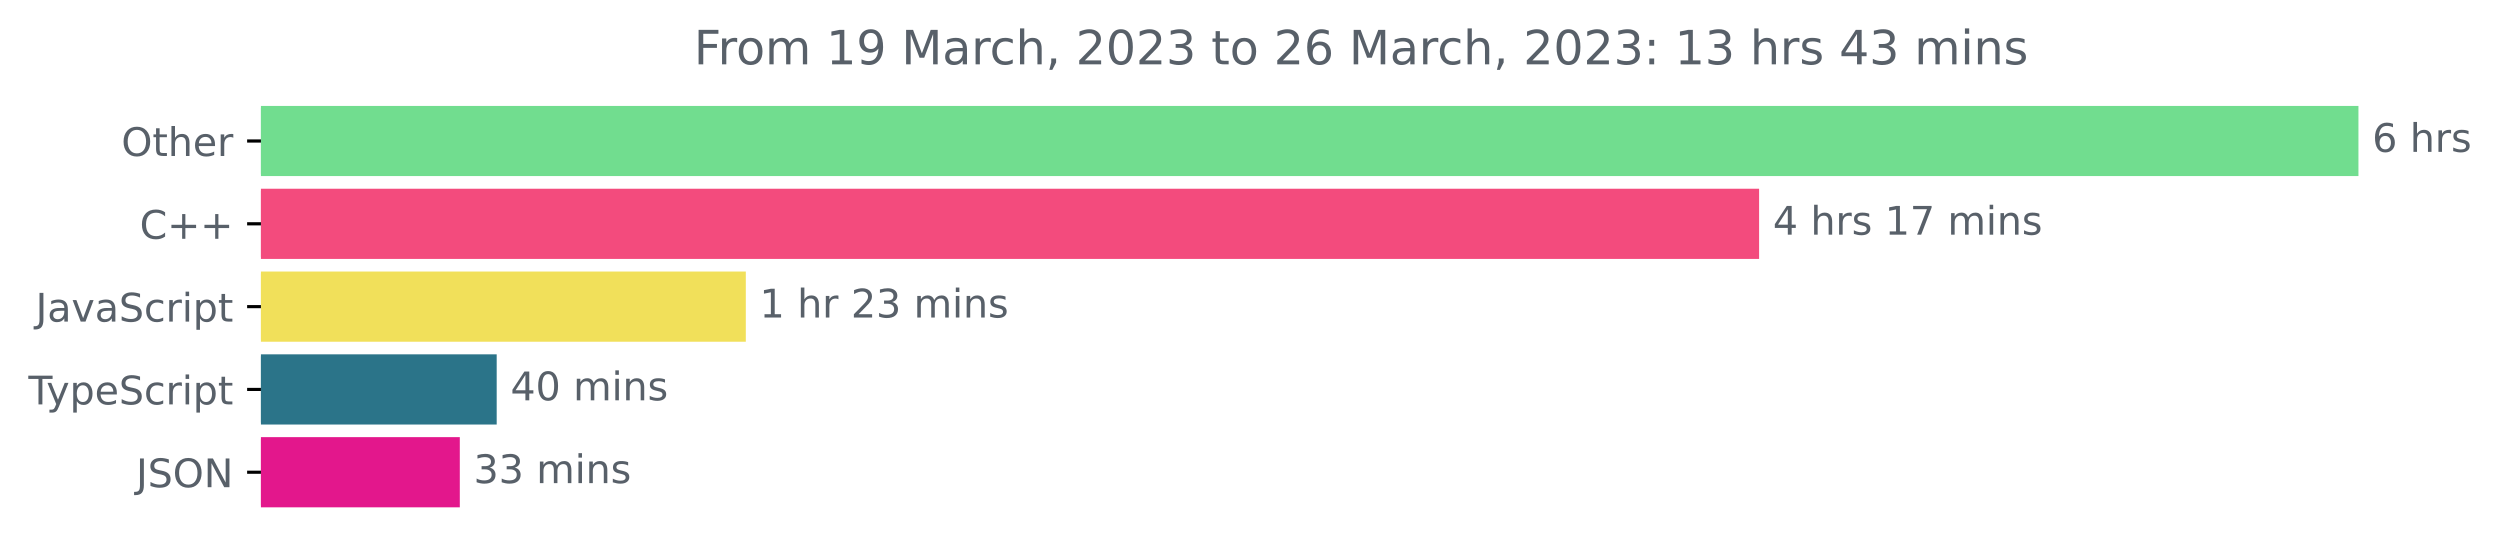
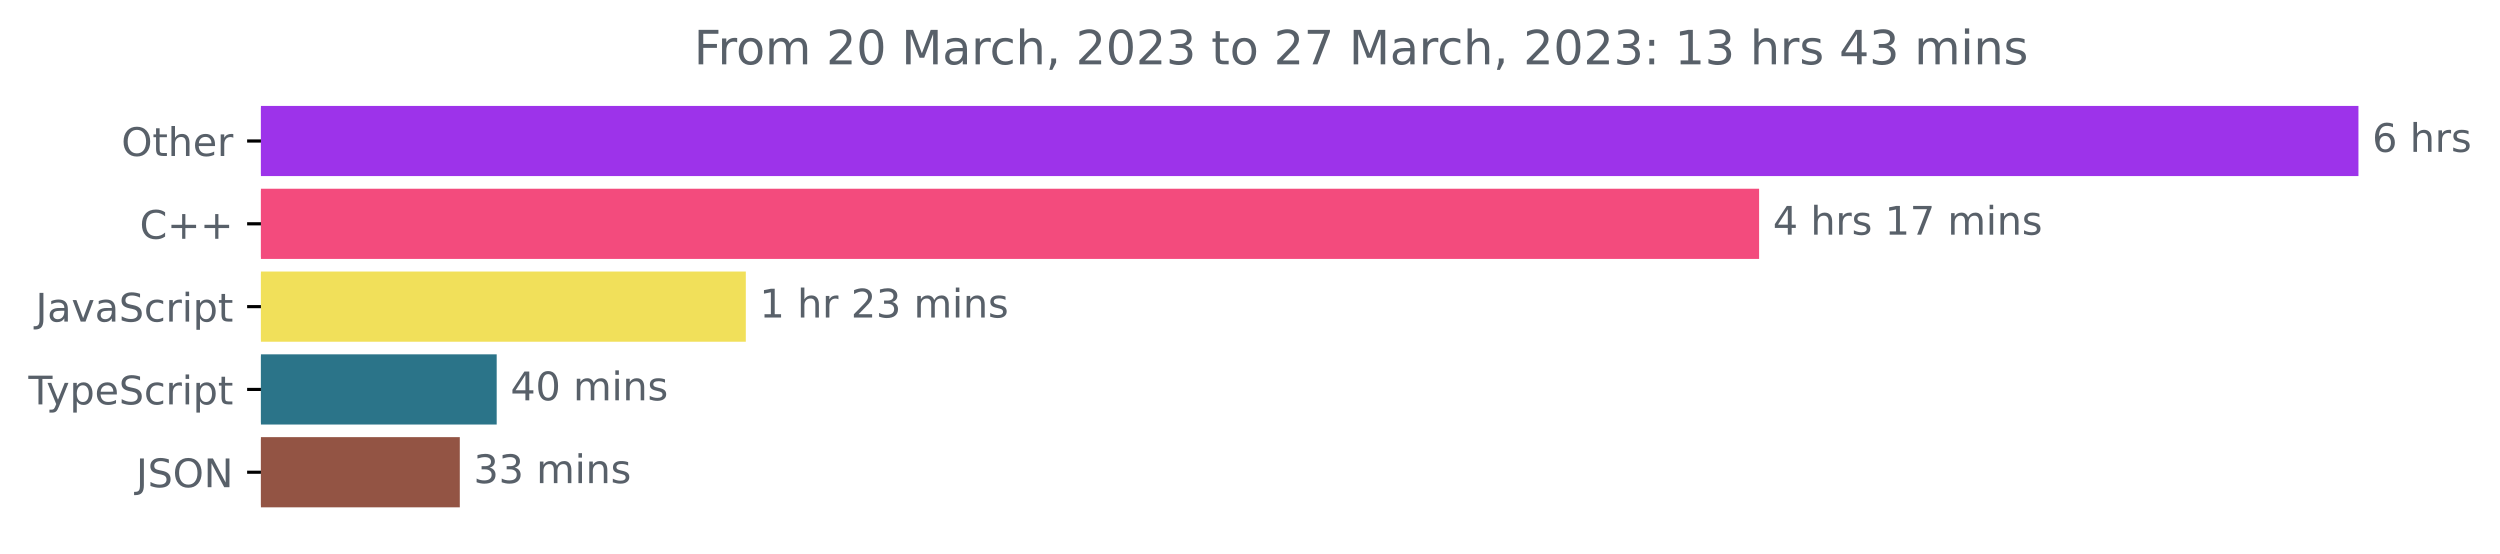
<svg xmlns="http://www.w3.org/2000/svg" xmlns:xlink="http://www.w3.org/1999/xlink" width="633.997pt" height="140.398pt" viewBox="0 0 633.997 140.398" version="1.1">
  <defs>
    <style type="text/css">*{stroke-linejoin: round; stroke-linecap: butt}</style>
  </defs>
  <g id="figure_1">
    <g id="patch_1">
      <path d="M -0 140.398  L 633.997 140.398  L 633.997 0  L -0 0  L -0 140.398  z " style="fill: none" />
    </g>
    <g id="axes_1">
      <g id="patch_2">
-         <path d="M 66.17 27.358  L 597.599 27.358  L 597.599 44.158  L 66.17 44.158  z " clip-path="url(#p54c49ae641)" style="fill: #71dd8f; stroke: #71dd8f; stroke-linejoin: miter" />
+         <path d="M 66.17 27.358  L 597.599 27.358  L 597.599 44.158  L 66.17 44.158  z " clip-path="url(#pb447859185)" style="fill: #9d33ea; stroke: #9d33ea; stroke-linejoin: miter" />
      </g>
      <g id="patch_3">
-         <path d="M 66.17 48.358  L 445.606 48.358  L 445.606 65.158  L 66.17 65.158  z " clip-path="url(#p54c49ae641)" style="fill: #f34b7d; stroke: #f34b7d; stroke-linejoin: miter" />
+         <path d="M 66.17 48.358  L 445.606 48.358  L 445.606 65.158  L 66.17 65.158  z " clip-path="url(#pb447859185)" style="fill: #f34b7d; stroke: #f34b7d; stroke-linejoin: miter" />
      </g>
      <g id="patch_4">
-         <path d="M 66.17 69.358  L 188.639 69.358  L 188.639 86.158  L 66.17 86.158  z " clip-path="url(#p54c49ae641)" style="fill: #f1e05a; stroke: #f1e05a; stroke-linejoin: miter" />
+         <path d="M 66.17 69.358  L 188.639 69.358  L 188.639 86.158  L 66.17 86.158  z " clip-path="url(#pb447859185)" style="fill: #f1e05a; stroke: #f1e05a; stroke-linejoin: miter" />
      </g>
      <g id="patch_5">
-         <path d="M 66.17 90.358  L 125.461 90.358  L 125.461 107.158  L 66.17 107.158  z " clip-path="url(#p54c49ae641)" style="fill: #2b7489; stroke: #2b7489; stroke-linejoin: miter" />
+         <path d="M 66.17 90.358  L 125.461 90.358  L 125.461 107.158  L 66.17 107.158  z " clip-path="url(#pb447859185)" style="fill: #2b7489; stroke: #2b7489; stroke-linejoin: miter" />
      </g>
      <g id="patch_6">
-         <path d="M 66.17 111.358  L 116.106 111.358  L 116.106 128.158  L 66.17 128.158  z " clip-path="url(#p54c49ae641)" style="fill: #e3178c; stroke: #e3178c; stroke-linejoin: miter" />
+         <path d="M 66.17 111.358  L 116.106 111.358  L 116.106 128.158  L 66.17 128.158  z " clip-path="url(#pb447859185)" style="fill: #935444; stroke: #935444; stroke-linejoin: miter" />
      </g>
      <g id="matplotlib.axis_1" />
      <g id="matplotlib.axis_2">
        <g id="ytick_1">
          <g id="line2d_1">
            <defs>
-               <path id="m53d47f15a4" d="M 0 0  L -3.5 0  " style="stroke: #000000; stroke-width: 0.8" />
+               <path id="m61d2fe7883" d="M 0 0  L -3.5 0  " style="stroke: #000000; stroke-width: 0.8" />
            </defs>
            <g>
-               <use xlink:href="#m53d47f15a4" x="66.17" y="35.758" style="stroke: #000000; stroke-width: 0.8" />
+               <use xlink:href="#m61d2fe7883" x="66.17" y="35.758" style="stroke: #000000; stroke-width: 0.8" />
            </g>
          </g>
          <g id="text_1">
            <g style="fill: #586069" transform="translate(30.77656 39.55734)scale(0.1 -0.1)">
              <defs>
                <path id="DejaVuSans-4f" d="M 2522 4238  Q 1834 4238 1429 3725  Q 1025 3213 1025 2328  Q 1025 1447 1429 934  Q 1834 422 2522 422  Q 3209 422 3611 934  Q 4013 1447 4013 2328  Q 4013 3213 3611 3725  Q 3209 4238 2522 4238  z M 2522 4750  Q 3503 4750 4090 4092  Q 4678 3434 4678 2328  Q 4678 1225 4090 567  Q 3503 -91 2522 -91  Q 1538 -91 948 565  Q 359 1222 359 2328  Q 359 3434 948 4092  Q 1538 4750 2522 4750  z " transform="scale(0.015625)" />
                <path id="DejaVuSans-74" d="M 1172 4494  L 1172 3500  L 2356 3500  L 2356 3053  L 1172 3053  L 1172 1153  Q 1172 725 1289 603  Q 1406 481 1766 481  L 2356 481  L 2356 0  L 1766 0  Q 1100 0 847 248  Q 594 497 594 1153  L 594 3053  L 172 3053  L 172 3500  L 594 3500  L 594 4494  L 1172 4494  z " transform="scale(0.015625)" />
                <path id="DejaVuSans-68" d="M 3513 2113  L 3513 0  L 2938 0  L 2938 2094  Q 2938 2591 2744 2837  Q 2550 3084 2163 3084  Q 1697 3084 1428 2787  Q 1159 2491 1159 1978  L 1159 0  L 581 0  L 581 4863  L 1159 4863  L 1159 2956  Q 1366 3272 1645 3428  Q 1925 3584 2291 3584  Q 2894 3584 3203 3211  Q 3513 2838 3513 2113  z " transform="scale(0.015625)" />
                <path id="DejaVuSans-65" d="M 3597 1894  L 3597 1613  L 953 1613  Q 991 1019 1311 708  Q 1631 397 2203 397  Q 2534 397 2845 478  Q 3156 559 3463 722  L 3463 178  Q 3153 47 2828 -22  Q 2503 -91 2169 -91  Q 1331 -91 842 396  Q 353 884 353 1716  Q 353 2575 817 3079  Q 1281 3584 2069 3584  Q 2775 3584 3186 3129  Q 3597 2675 3597 1894  z M 3022 2063  Q 3016 2534 2758 2815  Q 2500 3097 2075 3097  Q 1594 3097 1305 2825  Q 1016 2553 972 2059  L 3022 2063  z " transform="scale(0.015625)" />
                <path id="DejaVuSans-72" d="M 2631 2963  Q 2534 3019 2420 3045  Q 2306 3072 2169 3072  Q 1681 3072 1420 2755  Q 1159 2438 1159 1844  L 1159 0  L 581 0  L 581 3500  L 1159 3500  L 1159 2956  Q 1341 3275 1631 3429  Q 1922 3584 2338 3584  Q 2397 3584 2469 3576  Q 2541 3569 2628 3553  L 2631 2963  z " transform="scale(0.015625)" />
              </defs>
              <use xlink:href="#DejaVuSans-4f" />
              <use xlink:href="#DejaVuSans-74" x="78.711" />
              <use xlink:href="#DejaVuSans-68" x="117.92" />
              <use xlink:href="#DejaVuSans-65" x="181.299" />
              <use xlink:href="#DejaVuSans-72" x="242.822" />
            </g>
          </g>
        </g>
        <g id="ytick_2">
          <g id="line2d_2">
            <g>
-               <use xlink:href="#m53d47f15a4" x="66.17" y="56.758" style="stroke: #000000; stroke-width: 0.8" />
+               <use xlink:href="#m61d2fe7883" x="66.17" y="56.758" style="stroke: #000000; stroke-width: 0.8" />
            </g>
          </g>
          <g id="text_2">
            <g style="fill: #586069" transform="translate(35.42813 60.55734)scale(0.1 -0.1)">
              <defs>
                <path id="DejaVuSans-43" d="M 4122 4306  L 4122 3641  Q 3803 3938 3442 4084  Q 3081 4231 2675 4231  Q 1875 4231 1450 3742  Q 1025 3253 1025 2328  Q 1025 1406 1450 917  Q 1875 428 2675 428  Q 3081 428 3442 575  Q 3803 722 4122 1019  L 4122 359  Q 3791 134 3420 21  Q 3050 -91 2638 -91  Q 1578 -91 968 557  Q 359 1206 359 2328  Q 359 3453 968 4101  Q 1578 4750 2638 4750  Q 3056 4750 3426 4639  Q 3797 4528 4122 4306  z " transform="scale(0.015625)" />
                <path id="DejaVuSans-2b" d="M 2944 4013  L 2944 2272  L 4684 2272  L 4684 1741  L 2944 1741  L 2944 0  L 2419 0  L 2419 1741  L 678 1741  L 678 2272  L 2419 2272  L 2419 4013  L 2944 4013  z " transform="scale(0.015625)" />
              </defs>
              <use xlink:href="#DejaVuSans-43" />
              <use xlink:href="#DejaVuSans-2b" x="69.824" />
              <use xlink:href="#DejaVuSans-2b" x="153.613" />
            </g>
          </g>
        </g>
        <g id="ytick_3">
          <g id="line2d_3">
            <g>
-               <use xlink:href="#m53d47f15a4" x="66.17" y="77.758" style="stroke: #000000; stroke-width: 0.8" />
+               <use xlink:href="#m61d2fe7883" x="66.17" y="77.758" style="stroke: #000000; stroke-width: 0.8" />
            </g>
          </g>
          <g id="text_3">
            <g style="fill: #586069" transform="translate(9.040625 81.55734)scale(0.1 -0.1)">
              <defs>
                <path id="DejaVuSans-4a" d="M 628 4666  L 1259 4666  L 1259 325  Q 1259 -519 939 -900  Q 619 -1281 -91 -1281  L -331 -1281  L -331 -750  L -134 -750  Q 284 -750 456 -515  Q 628 -281 628 325  L 628 4666  z " transform="scale(0.015625)" />
                <path id="DejaVuSans-61" d="M 2194 1759  Q 1497 1759 1228 1600  Q 959 1441 959 1056  Q 959 750 1161 570  Q 1363 391 1709 391  Q 2188 391 2477 730  Q 2766 1069 2766 1631  L 2766 1759  L 2194 1759  z M 3341 1997  L 3341 0  L 2766 0  L 2766 531  Q 2569 213 2275 61  Q 1981 -91 1556 -91  Q 1019 -91 701 211  Q 384 513 384 1019  Q 384 1609 779 1909  Q 1175 2209 1959 2209  L 2766 2209  L 2766 2266  Q 2766 2663 2505 2880  Q 2244 3097 1772 3097  Q 1472 3097 1187 3025  Q 903 2953 641 2809  L 641 3341  Q 956 3463 1253 3523  Q 1550 3584 1831 3584  Q 2591 3584 2966 3190  Q 3341 2797 3341 1997  z " transform="scale(0.015625)" />
                <path id="DejaVuSans-76" d="M 191 3500  L 800 3500  L 1894 563  L 2988 3500  L 3597 3500  L 2284 0  L 1503 0  L 191 3500  z " transform="scale(0.015625)" />
                <path id="DejaVuSans-53" d="M 3425 4513  L 3425 3897  Q 3066 4069 2747 4153  Q 2428 4238 2131 4238  Q 1616 4238 1336 4038  Q 1056 3838 1056 3469  Q 1056 3159 1242 3001  Q 1428 2844 1947 2747  L 2328 2669  Q 3034 2534 3370 2195  Q 3706 1856 3706 1288  Q 3706 609 3251 259  Q 2797 -91 1919 -91  Q 1588 -91 1214 -16  Q 841 59 441 206  L 441 856  Q 825 641 1194 531  Q 1563 422 1919 422  Q 2459 422 2753 634  Q 3047 847 3047 1241  Q 3047 1584 2836 1778  Q 2625 1972 2144 2069  L 1759 2144  Q 1053 2284 737 2584  Q 422 2884 422 3419  Q 422 4038 858 4394  Q 1294 4750 2059 4750  Q 2388 4750 2728 4690  Q 3069 4631 3425 4513  z " transform="scale(0.015625)" />
                <path id="DejaVuSans-63" d="M 3122 3366  L 3122 2828  Q 2878 2963 2633 3030  Q 2388 3097 2138 3097  Q 1578 3097 1268 2742  Q 959 2388 959 1747  Q 959 1106 1268 751  Q 1578 397 2138 397  Q 2388 397 2633 464  Q 2878 531 3122 666  L 3122 134  Q 2881 22 2623 -34  Q 2366 -91 2075 -91  Q 1284 -91 818 406  Q 353 903 353 1747  Q 353 2603 823 3093  Q 1294 3584 2113 3584  Q 2378 3584 2631 3529  Q 2884 3475 3122 3366  z " transform="scale(0.015625)" />
                <path id="DejaVuSans-69" d="M 603 3500  L 1178 3500  L 1178 0  L 603 0  L 603 3500  z M 603 4863  L 1178 4863  L 1178 4134  L 603 4134  L 603 4863  z " transform="scale(0.015625)" />
                <path id="DejaVuSans-70" d="M 1159 525  L 1159 -1331  L 581 -1331  L 581 3500  L 1159 3500  L 1159 2969  Q 1341 3281 1617 3432  Q 1894 3584 2278 3584  Q 2916 3584 3314 3078  Q 3713 2572 3713 1747  Q 3713 922 3314 415  Q 2916 -91 2278 -91  Q 1894 -91 1617 61  Q 1341 213 1159 525  z M 3116 1747  Q 3116 2381 2855 2742  Q 2594 3103 2138 3103  Q 1681 3103 1420 2742  Q 1159 2381 1159 1747  Q 1159 1113 1420 752  Q 1681 391 2138 391  Q 2594 391 2855 752  Q 3116 1113 3116 1747  z " transform="scale(0.015625)" />
              </defs>
              <use xlink:href="#DejaVuSans-4a" />
              <use xlink:href="#DejaVuSans-61" x="29.492" />
              <use xlink:href="#DejaVuSans-76" x="90.771" />
              <use xlink:href="#DejaVuSans-61" x="149.951" />
              <use xlink:href="#DejaVuSans-53" x="211.23" />
              <use xlink:href="#DejaVuSans-63" x="274.707" />
              <use xlink:href="#DejaVuSans-72" x="329.688" />
              <use xlink:href="#DejaVuSans-69" x="370.801" />
              <use xlink:href="#DejaVuSans-70" x="398.584" />
              <use xlink:href="#DejaVuSans-74" x="462.061" />
            </g>
          </g>
        </g>
        <g id="ytick_4">
          <g id="line2d_4">
            <g>
-               <use xlink:href="#m53d47f15a4" x="66.17" y="98.758" style="stroke: #000000; stroke-width: 0.8" />
+               <use xlink:href="#m61d2fe7883" x="66.17" y="98.758" style="stroke: #000000; stroke-width: 0.8" />
            </g>
          </g>
          <g id="text_4">
            <g style="fill: #586069" transform="translate(7.2 102.5573)scale(0.1 -0.1)">
              <defs>
                <path id="DejaVuSans-54" d="M -19 4666  L 3928 4666  L 3928 4134  L 2272 4134  L 2272 0  L 1638 0  L 1638 4134  L -19 4134  L -19 4666  z " transform="scale(0.015625)" />
                <path id="DejaVuSans-79" d="M 2059 -325  Q 1816 -950 1584 -1140  Q 1353 -1331 966 -1331  L 506 -1331  L 506 -850  L 844 -850  Q 1081 -850 1212 -737  Q 1344 -625 1503 -206  L 1606 56  L 191 3500  L 800 3500  L 1894 763  L 2988 3500  L 3597 3500  L 2059 -325  z " transform="scale(0.015625)" />
              </defs>
              <use xlink:href="#DejaVuSans-54" />
              <use xlink:href="#DejaVuSans-79" x="45.459" />
              <use xlink:href="#DejaVuSans-70" x="104.639" />
              <use xlink:href="#DejaVuSans-65" x="168.115" />
              <use xlink:href="#DejaVuSans-53" x="229.639" />
              <use xlink:href="#DejaVuSans-63" x="293.115" />
              <use xlink:href="#DejaVuSans-72" x="348.096" />
              <use xlink:href="#DejaVuSans-69" x="389.209" />
              <use xlink:href="#DejaVuSans-70" x="416.992" />
              <use xlink:href="#DejaVuSans-74" x="480.469" />
            </g>
          </g>
        </g>
        <g id="ytick_5">
          <g id="line2d_5">
            <g>
-               <use xlink:href="#m53d47f15a4" x="66.17" y="119.758" style="stroke: #000000; stroke-width: 0.8" />
+               <use xlink:href="#m61d2fe7883" x="66.17" y="119.758" style="stroke: #000000; stroke-width: 0.8" />
            </g>
          </g>
          <g id="text_5">
            <g style="fill: #586069" transform="translate(34.51875 123.5573)scale(0.1 -0.1)">
              <defs>
                <path id="DejaVuSans-4e" d="M 628 4666  L 1478 4666  L 3547 763  L 3547 4666  L 4159 4666  L 4159 0  L 3309 0  L 1241 3903  L 1241 0  L 628 0  L 628 4666  z " transform="scale(0.015625)" />
              </defs>
              <use xlink:href="#DejaVuSans-4a" />
              <use xlink:href="#DejaVuSans-53" x="29.492" />
              <use xlink:href="#DejaVuSans-4f" x="92.969" />
              <use xlink:href="#DejaVuSans-4e" x="171.68" />
            </g>
          </g>
        </g>
      </g>
      <g id="text_6">
        <g style="fill: #586069" transform="translate(601.5989 38.5175)scale(0.1 -0.1)">
          <defs>
            <path id="DejaVuSans-36" d="M 2113 2584  Q 1688 2584 1439 2293  Q 1191 2003 1191 1497  Q 1191 994 1439 701  Q 1688 409 2113 409  Q 2538 409 2786 701  Q 3034 994 3034 1497  Q 3034 2003 2786 2293  Q 2538 2584 2113 2584  z M 3366 4563  L 3366 3988  Q 3128 4100 2886 4159  Q 2644 4219 2406 4219  Q 1781 4219 1451 3797  Q 1122 3375 1075 2522  Q 1259 2794 1537 2939  Q 1816 3084 2150 3084  Q 2853 3084 3261 2657  Q 3669 2231 3669 1497  Q 3669 778 3244 343  Q 2819 -91 2113 -91  Q 1303 -91 875 529  Q 447 1150 447 2328  Q 447 3434 972 4092  Q 1497 4750 2381 4750  Q 2619 4750 2861 4703  Q 3103 4656 3366 4563  z " transform="scale(0.015625)" />
            <path id="DejaVuSans-20" transform="scale(0.015625)" />
            <path id="DejaVuSans-73" d="M 2834 3397  L 2834 2853  Q 2591 2978 2328 3040  Q 2066 3103 1784 3103  Q 1356 3103 1142 2972  Q 928 2841 928 2578  Q 928 2378 1081 2264  Q 1234 2150 1697 2047  L 1894 2003  Q 2506 1872 2764 1633  Q 3022 1394 3022 966  Q 3022 478 2636 193  Q 2250 -91 1575 -91  Q 1294 -91 989 -36  Q 684 19 347 128  L 347 722  Q 666 556 975 473  Q 1284 391 1588 391  Q 1994 391 2212 530  Q 2431 669 2431 922  Q 2431 1156 2273 1281  Q 2116 1406 1581 1522  L 1381 1569  Q 847 1681 609 1914  Q 372 2147 372 2553  Q 372 3047 722 3315  Q 1072 3584 1716 3584  Q 2034 3584 2315 3537  Q 2597 3491 2834 3397  z " transform="scale(0.015625)" />
          </defs>
          <use xlink:href="#DejaVuSans-36" />
          <use xlink:href="#DejaVuSans-20" x="63.623" />
          <use xlink:href="#DejaVuSans-68" x="95.41" />
          <use xlink:href="#DejaVuSans-72" x="158.789" />
          <use xlink:href="#DejaVuSans-73" x="199.902" />
        </g>
      </g>
      <g id="text_7">
        <g style="fill: #586069" transform="translate(449.6059 59.5175)scale(0.1 -0.1)">
          <defs>
            <path id="DejaVuSans-34" d="M 2419 4116  L 825 1625  L 2419 1625  L 2419 4116  z M 2253 4666  L 3047 4666  L 3047 1625  L 3713 1625  L 3713 1100  L 3047 1100  L 3047 0  L 2419 0  L 2419 1100  L 313 1100  L 313 1709  L 2253 4666  z " transform="scale(0.015625)" />
            <path id="DejaVuSans-31" d="M 794 531  L 1825 531  L 1825 4091  L 703 3866  L 703 4441  L 1819 4666  L 2450 4666  L 2450 531  L 3481 531  L 3481 0  L 794 0  L 794 531  z " transform="scale(0.015625)" />
            <path id="DejaVuSans-37" d="M 525 4666  L 3525 4666  L 3525 4397  L 1831 0  L 1172 0  L 2766 4134  L 525 4134  L 525 4666  z " transform="scale(0.015625)" />
            <path id="DejaVuSans-6d" d="M 3328 2828  Q 3544 3216 3844 3400  Q 4144 3584 4550 3584  Q 5097 3584 5394 3201  Q 5691 2819 5691 2113  L 5691 0  L 5113 0  L 5113 2094  Q 5113 2597 4934 2840  Q 4756 3084 4391 3084  Q 3944 3084 3684 2787  Q 3425 2491 3425 1978  L 3425 0  L 2847 0  L 2847 2094  Q 2847 2600 2669 2842  Q 2491 3084 2119 3084  Q 1678 3084 1418 2786  Q 1159 2488 1159 1978  L 1159 0  L 581 0  L 581 3500  L 1159 3500  L 1159 2956  Q 1356 3278 1631 3431  Q 1906 3584 2284 3584  Q 2666 3584 2933 3390  Q 3200 3197 3328 2828  z " transform="scale(0.015625)" />
            <path id="DejaVuSans-6e" d="M 3513 2113  L 3513 0  L 2938 0  L 2938 2094  Q 2938 2591 2744 2837  Q 2550 3084 2163 3084  Q 1697 3084 1428 2787  Q 1159 2491 1159 1978  L 1159 0  L 581 0  L 581 3500  L 1159 3500  L 1159 2956  Q 1366 3272 1645 3428  Q 1925 3584 2291 3584  Q 2894 3584 3203 3211  Q 3513 2838 3513 2113  z " transform="scale(0.015625)" />
          </defs>
          <use xlink:href="#DejaVuSans-34" />
          <use xlink:href="#DejaVuSans-20" x="63.623" />
          <use xlink:href="#DejaVuSans-68" x="95.41" />
          <use xlink:href="#DejaVuSans-72" x="158.789" />
          <use xlink:href="#DejaVuSans-73" x="199.902" />
          <use xlink:href="#DejaVuSans-20" x="252.002" />
          <use xlink:href="#DejaVuSans-31" x="283.789" />
          <use xlink:href="#DejaVuSans-37" x="347.412" />
          <use xlink:href="#DejaVuSans-20" x="411.035" />
          <use xlink:href="#DejaVuSans-6d" x="442.822" />
          <use xlink:href="#DejaVuSans-69" x="540.234" />
          <use xlink:href="#DejaVuSans-6e" x="568.018" />
          <use xlink:href="#DejaVuSans-73" x="631.396" />
        </g>
      </g>
      <g id="text_8">
        <g style="fill: #586069" transform="translate(192.6394 80.5175)scale(0.1 -0.1)">
          <defs>
            <path id="DejaVuSans-32" d="M 1228 531  L 3431 531  L 3431 0  L 469 0  L 469 531  Q 828 903 1448 1529  Q 2069 2156 2228 2338  Q 2531 2678 2651 2914  Q 2772 3150 2772 3378  Q 2772 3750 2511 3984  Q 2250 4219 1831 4219  Q 1534 4219 1204 4116  Q 875 4013 500 3803  L 500 4441  Q 881 4594 1212 4672  Q 1544 4750 1819 4750  Q 2544 4750 2975 4387  Q 3406 4025 3406 3419  Q 3406 3131 3298 2873  Q 3191 2616 2906 2266  Q 2828 2175 2409 1742  Q 1991 1309 1228 531  z " transform="scale(0.015625)" />
            <path id="DejaVuSans-33" d="M 2597 2516  Q 3050 2419 3304 2112  Q 3559 1806 3559 1356  Q 3559 666 3084 287  Q 2609 -91 1734 -91  Q 1441 -91 1130 -33  Q 819 25 488 141  L 488 750  Q 750 597 1062 519  Q 1375 441 1716 441  Q 2309 441 2620 675  Q 2931 909 2931 1356  Q 2931 1769 2642 2001  Q 2353 2234 1838 2234  L 1294 2234  L 1294 2753  L 1863 2753  Q 2328 2753 2575 2939  Q 2822 3125 2822 3475  Q 2822 3834 2567 4026  Q 2313 4219 1838 4219  Q 1578 4219 1281 4162  Q 984 4106 628 3988  L 628 4550  Q 988 4650 1302 4700  Q 1616 4750 1894 4750  Q 2613 4750 3031 4423  Q 3450 4097 3450 3541  Q 3450 3153 3228 2886  Q 3006 2619 2597 2516  z " transform="scale(0.015625)" />
          </defs>
          <use xlink:href="#DejaVuSans-31" />
          <use xlink:href="#DejaVuSans-20" x="63.623" />
          <use xlink:href="#DejaVuSans-68" x="95.41" />
          <use xlink:href="#DejaVuSans-72" x="158.789" />
          <use xlink:href="#DejaVuSans-20" x="199.902" />
          <use xlink:href="#DejaVuSans-32" x="231.689" />
          <use xlink:href="#DejaVuSans-33" x="295.312" />
          <use xlink:href="#DejaVuSans-20" x="358.936" />
          <use xlink:href="#DejaVuSans-6d" x="390.723" />
          <use xlink:href="#DejaVuSans-69" x="488.135" />
          <use xlink:href="#DejaVuSans-6e" x="515.918" />
          <use xlink:href="#DejaVuSans-73" x="579.297" />
        </g>
      </g>
      <g id="text_9">
        <g style="fill: #586069" transform="translate(129.4609 101.5175)scale(0.1 -0.1)">
          <defs>
            <path id="DejaVuSans-30" d="M 2034 4250  Q 1547 4250 1301 3770  Q 1056 3291 1056 2328  Q 1056 1369 1301 889  Q 1547 409 2034 409  Q 2525 409 2770 889  Q 3016 1369 3016 2328  Q 3016 3291 2770 3770  Q 2525 4250 2034 4250  z M 2034 4750  Q 2819 4750 3233 4129  Q 3647 3509 3647 2328  Q 3647 1150 3233 529  Q 2819 -91 2034 -91  Q 1250 -91 836 529  Q 422 1150 422 2328  Q 422 3509 836 4129  Q 1250 4750 2034 4750  z " transform="scale(0.015625)" />
          </defs>
          <use xlink:href="#DejaVuSans-34" />
          <use xlink:href="#DejaVuSans-30" x="63.623" />
          <use xlink:href="#DejaVuSans-20" x="127.246" />
          <use xlink:href="#DejaVuSans-6d" x="159.033" />
          <use xlink:href="#DejaVuSans-69" x="256.445" />
          <use xlink:href="#DejaVuSans-6e" x="284.229" />
          <use xlink:href="#DejaVuSans-73" x="347.607" />
        </g>
      </g>
      <g id="text_10">
        <g style="fill: #586069" transform="translate(120.1056 122.5175)scale(0.1 -0.1)">
          <use xlink:href="#DejaVuSans-33" />
          <use xlink:href="#DejaVuSans-33" x="63.623" />
          <use xlink:href="#DejaVuSans-20" x="127.246" />
          <use xlink:href="#DejaVuSans-6d" x="159.033" />
          <use xlink:href="#DejaVuSans-69" x="256.445" />
          <use xlink:href="#DejaVuSans-6e" x="284.229" />
          <use xlink:href="#DejaVuSans-73" x="347.607" />
        </g>
      </g>
      <g id="text_11">
        <g style="fill: #586069" transform="translate(175.9853 16.31812)scale(0.12 -0.12)">
          <defs>
            <path id="DejaVuSans-46" d="M 628 4666  L 3309 4666  L 3309 4134  L 1259 4134  L 1259 2759  L 3109 2759  L 3109 2228  L 1259 2228  L 1259 0  L 628 0  L 628 4666  z " transform="scale(0.015625)" />
            <path id="DejaVuSans-6f" d="M 1959 3097  Q 1497 3097 1228 2736  Q 959 2375 959 1747  Q 959 1119 1226 758  Q 1494 397 1959 397  Q 2419 397 2687 759  Q 2956 1122 2956 1747  Q 2956 2369 2687 2733  Q 2419 3097 1959 3097  z M 1959 3584  Q 2709 3584 3137 3096  Q 3566 2609 3566 1747  Q 3566 888 3137 398  Q 2709 -91 1959 -91  Q 1206 -91 779 398  Q 353 888 353 1747  Q 353 2609 779 3096  Q 1206 3584 1959 3584  z " transform="scale(0.015625)" />
-             <path id="DejaVuSans-39" d="M 703 97  L 703 672  Q 941 559 1184 500  Q 1428 441 1663 441  Q 2288 441 2617 861  Q 2947 1281 2994 2138  Q 2813 1869 2534 1725  Q 2256 1581 1919 1581  Q 1219 1581 811 2004  Q 403 2428 403 3163  Q 403 3881 828 4315  Q 1253 4750 1959 4750  Q 2769 4750 3195 4129  Q 3622 3509 3622 2328  Q 3622 1225 3098 567  Q 2575 -91 1691 -91  Q 1453 -91 1209 -44  Q 966 3 703 97  z M 1959 2075  Q 2384 2075 2632 2365  Q 2881 2656 2881 3163  Q 2881 3666 2632 3958  Q 2384 4250 1959 4250  Q 1534 4250 1286 3958  Q 1038 3666 1038 3163  Q 1038 2656 1286 2365  Q 1534 2075 1959 2075  z " transform="scale(0.015625)" />
            <path id="DejaVuSans-4d" d="M 628 4666  L 1569 4666  L 2759 1491  L 3956 4666  L 4897 4666  L 4897 0  L 4281 0  L 4281 4097  L 3078 897  L 2444 897  L 1241 4097  L 1241 0  L 628 0  L 628 4666  z " transform="scale(0.015625)" />
            <path id="DejaVuSans-2c" d="M 750 794  L 1409 794  L 1409 256  L 897 -744  L 494 -744  L 750 256  L 750 794  z " transform="scale(0.015625)" />
            <path id="DejaVuSans-3a" d="M 750 794  L 1409 794  L 1409 0  L 750 0  L 750 794  z M 750 3309  L 1409 3309  L 1409 2516  L 750 2516  L 750 3309  z " transform="scale(0.015625)" />
          </defs>
          <use xlink:href="#DejaVuSans-46" />
          <use xlink:href="#DejaVuSans-72" x="50.27" />
          <use xlink:href="#DejaVuSans-6f" x="89.133" />
          <use xlink:href="#DejaVuSans-6d" x="150.314" />
          <use xlink:href="#DejaVuSans-20" x="247.727" />
-           <use xlink:href="#DejaVuSans-31" x="279.514" />
-           <use xlink:href="#DejaVuSans-39" x="343.137" />
+           <use xlink:href="#DejaVuSans-32" x="279.514" />
+           <use xlink:href="#DejaVuSans-30" x="343.137" />
          <use xlink:href="#DejaVuSans-20" x="406.76" />
          <use xlink:href="#DejaVuSans-4d" x="438.547" />
          <use xlink:href="#DejaVuSans-61" x="524.826" />
          <use xlink:href="#DejaVuSans-72" x="586.105" />
          <use xlink:href="#DejaVuSans-63" x="624.969" />
          <use xlink:href="#DejaVuSans-68" x="679.949" />
          <use xlink:href="#DejaVuSans-2c" x="743.328" />
          <use xlink:href="#DejaVuSans-20" x="775.115" />
          <use xlink:href="#DejaVuSans-32" x="806.902" />
          <use xlink:href="#DejaVuSans-30" x="870.525" />
          <use xlink:href="#DejaVuSans-32" x="934.148" />
          <use xlink:href="#DejaVuSans-33" x="997.771" />
          <use xlink:href="#DejaVuSans-20" x="1061.395" />
          <use xlink:href="#DejaVuSans-74" x="1093.182" />
          <use xlink:href="#DejaVuSans-6f" x="1132.391" />
          <use xlink:href="#DejaVuSans-20" x="1193.572" />
          <use xlink:href="#DejaVuSans-32" x="1225.359" />
-           <use xlink:href="#DejaVuSans-36" x="1288.982" />
+           <use xlink:href="#DejaVuSans-37" x="1288.982" />
          <use xlink:href="#DejaVuSans-20" x="1352.605" />
          <use xlink:href="#DejaVuSans-4d" x="1384.393" />
          <use xlink:href="#DejaVuSans-61" x="1470.672" />
          <use xlink:href="#DejaVuSans-72" x="1531.951" />
          <use xlink:href="#DejaVuSans-63" x="1570.814" />
          <use xlink:href="#DejaVuSans-68" x="1625.795" />
          <use xlink:href="#DejaVuSans-2c" x="1689.174" />
          <use xlink:href="#DejaVuSans-20" x="1720.961" />
          <use xlink:href="#DejaVuSans-32" x="1752.748" />
          <use xlink:href="#DejaVuSans-30" x="1816.371" />
          <use xlink:href="#DejaVuSans-32" x="1879.994" />
          <use xlink:href="#DejaVuSans-33" x="1943.617" />
          <use xlink:href="#DejaVuSans-3a" x="2007.24" />
          <use xlink:href="#DejaVuSans-20" x="2040.932" />
          <use xlink:href="#DejaVuSans-31" x="2072.719" />
          <use xlink:href="#DejaVuSans-33" x="2136.342" />
          <use xlink:href="#DejaVuSans-20" x="2199.965" />
          <use xlink:href="#DejaVuSans-68" x="2231.752" />
          <use xlink:href="#DejaVuSans-72" x="2295.131" />
          <use xlink:href="#DejaVuSans-73" x="2336.244" />
          <use xlink:href="#DejaVuSans-20" x="2388.344" />
          <use xlink:href="#DejaVuSans-34" x="2420.131" />
          <use xlink:href="#DejaVuSans-33" x="2483.754" />
          <use xlink:href="#DejaVuSans-20" x="2547.377" />
          <use xlink:href="#DejaVuSans-6d" x="2579.164" />
          <use xlink:href="#DejaVuSans-69" x="2676.576" />
          <use xlink:href="#DejaVuSans-6e" x="2704.359" />
          <use xlink:href="#DejaVuSans-73" x="2767.738" />
        </g>
      </g>
    </g>
  </g>
  <defs>
-     <clipPath id="p54c49ae641">
+     <clipPath id="pb447859185">
      <rect x="66.17" y="22.318" width="558" height="110.88" />
    </clipPath>
  </defs>
</svg>
